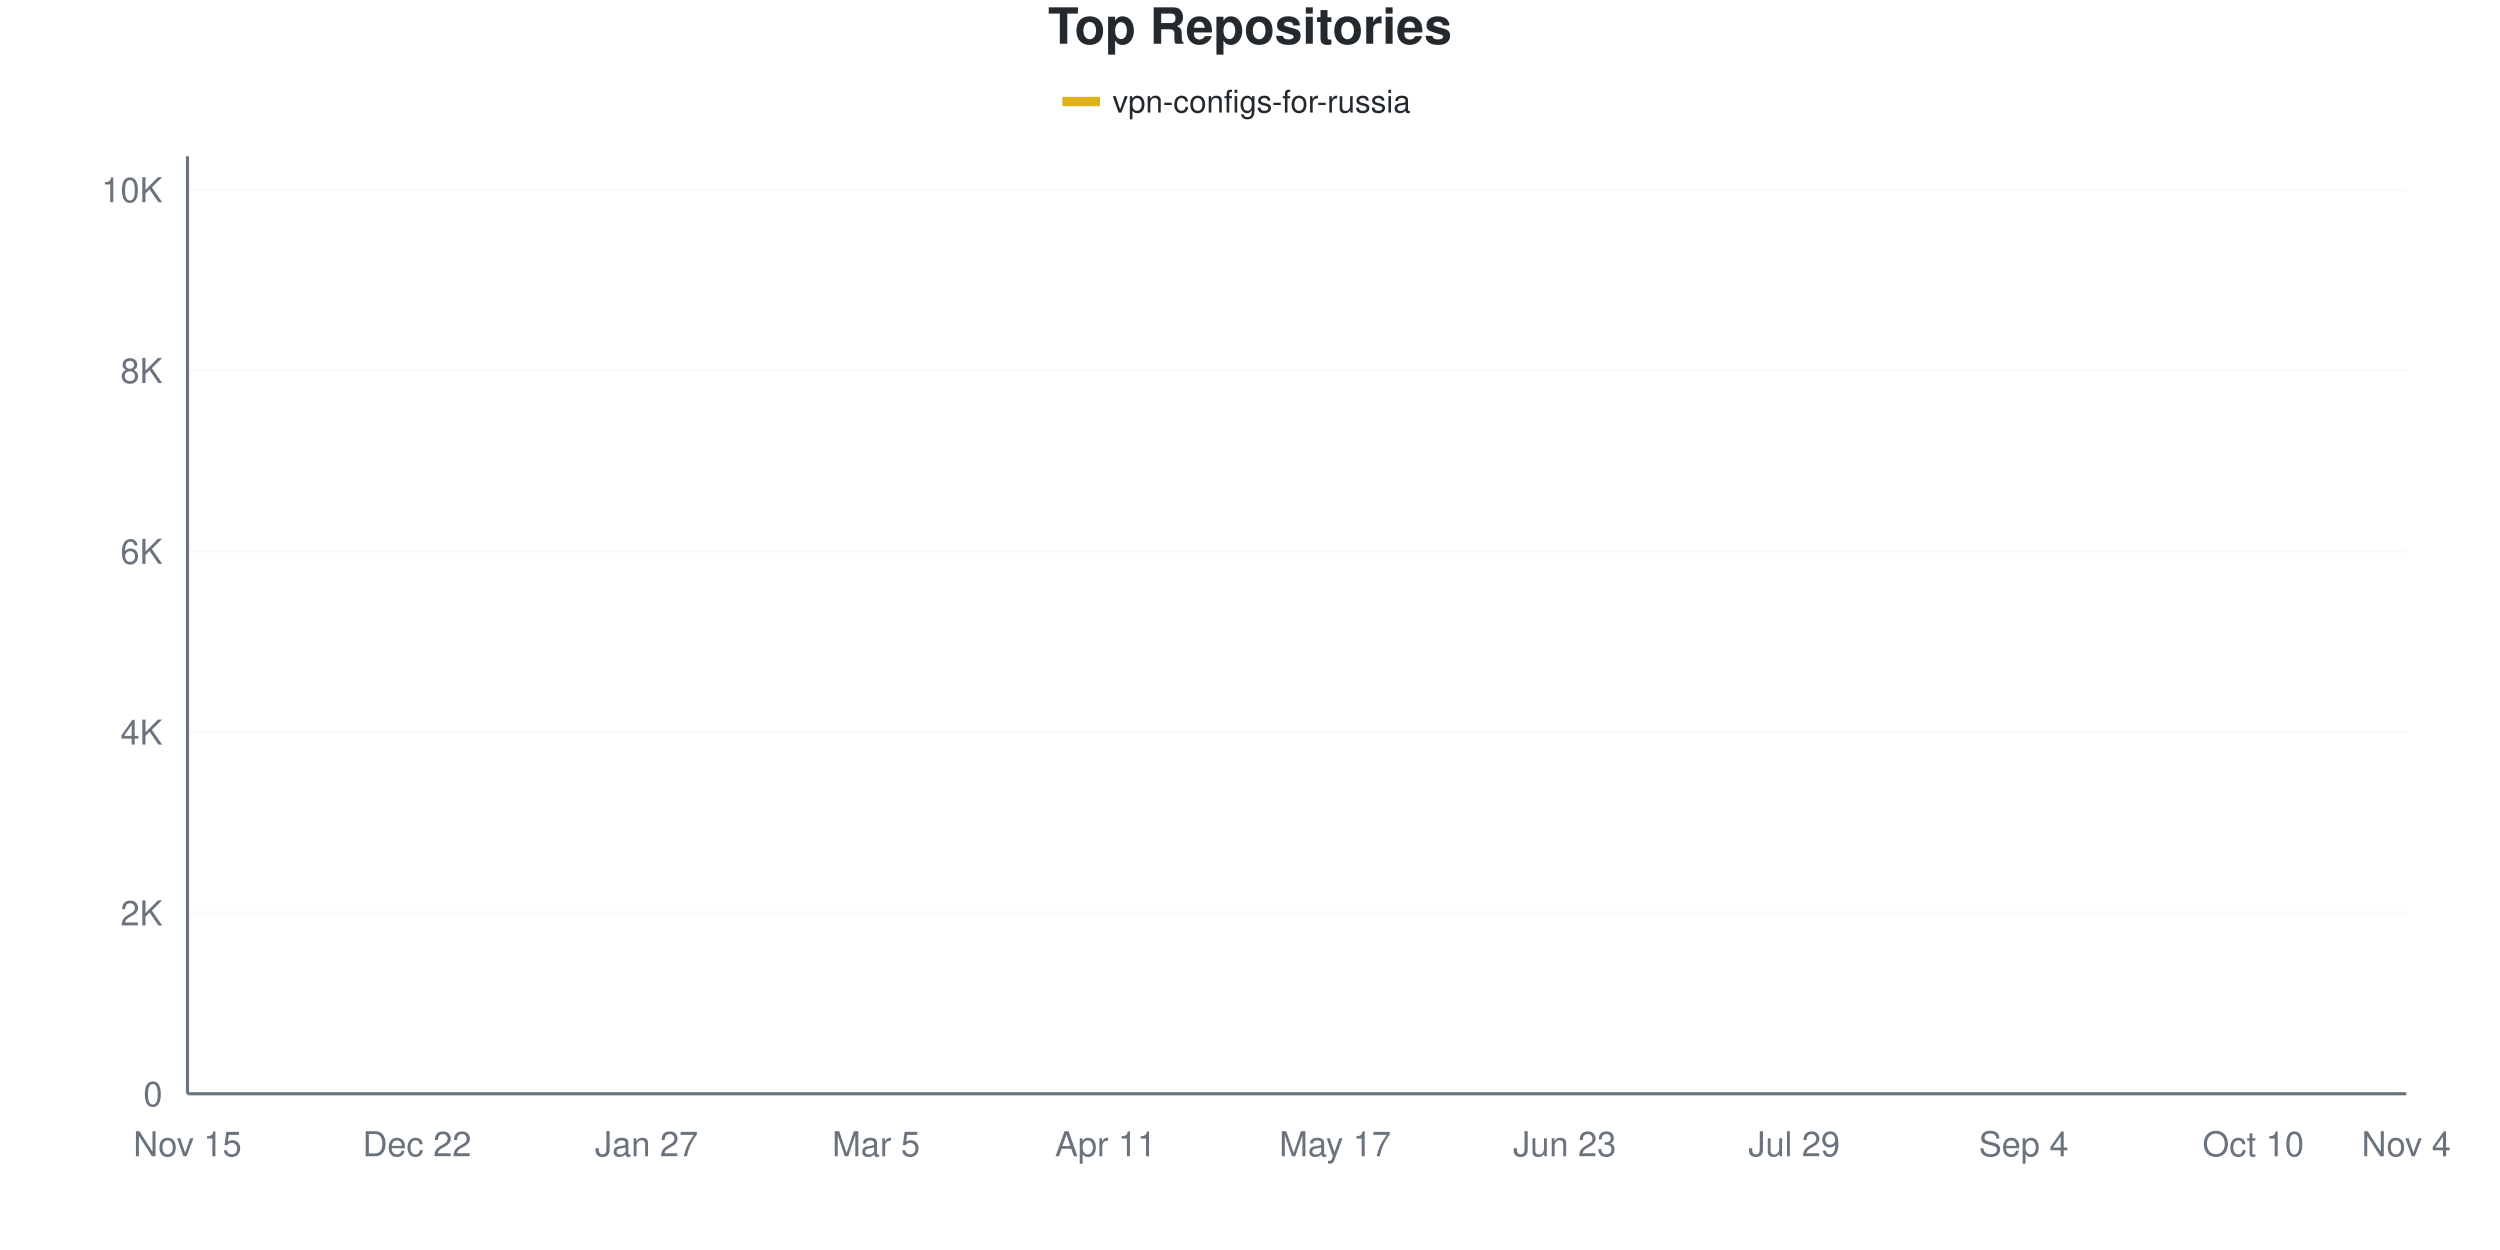
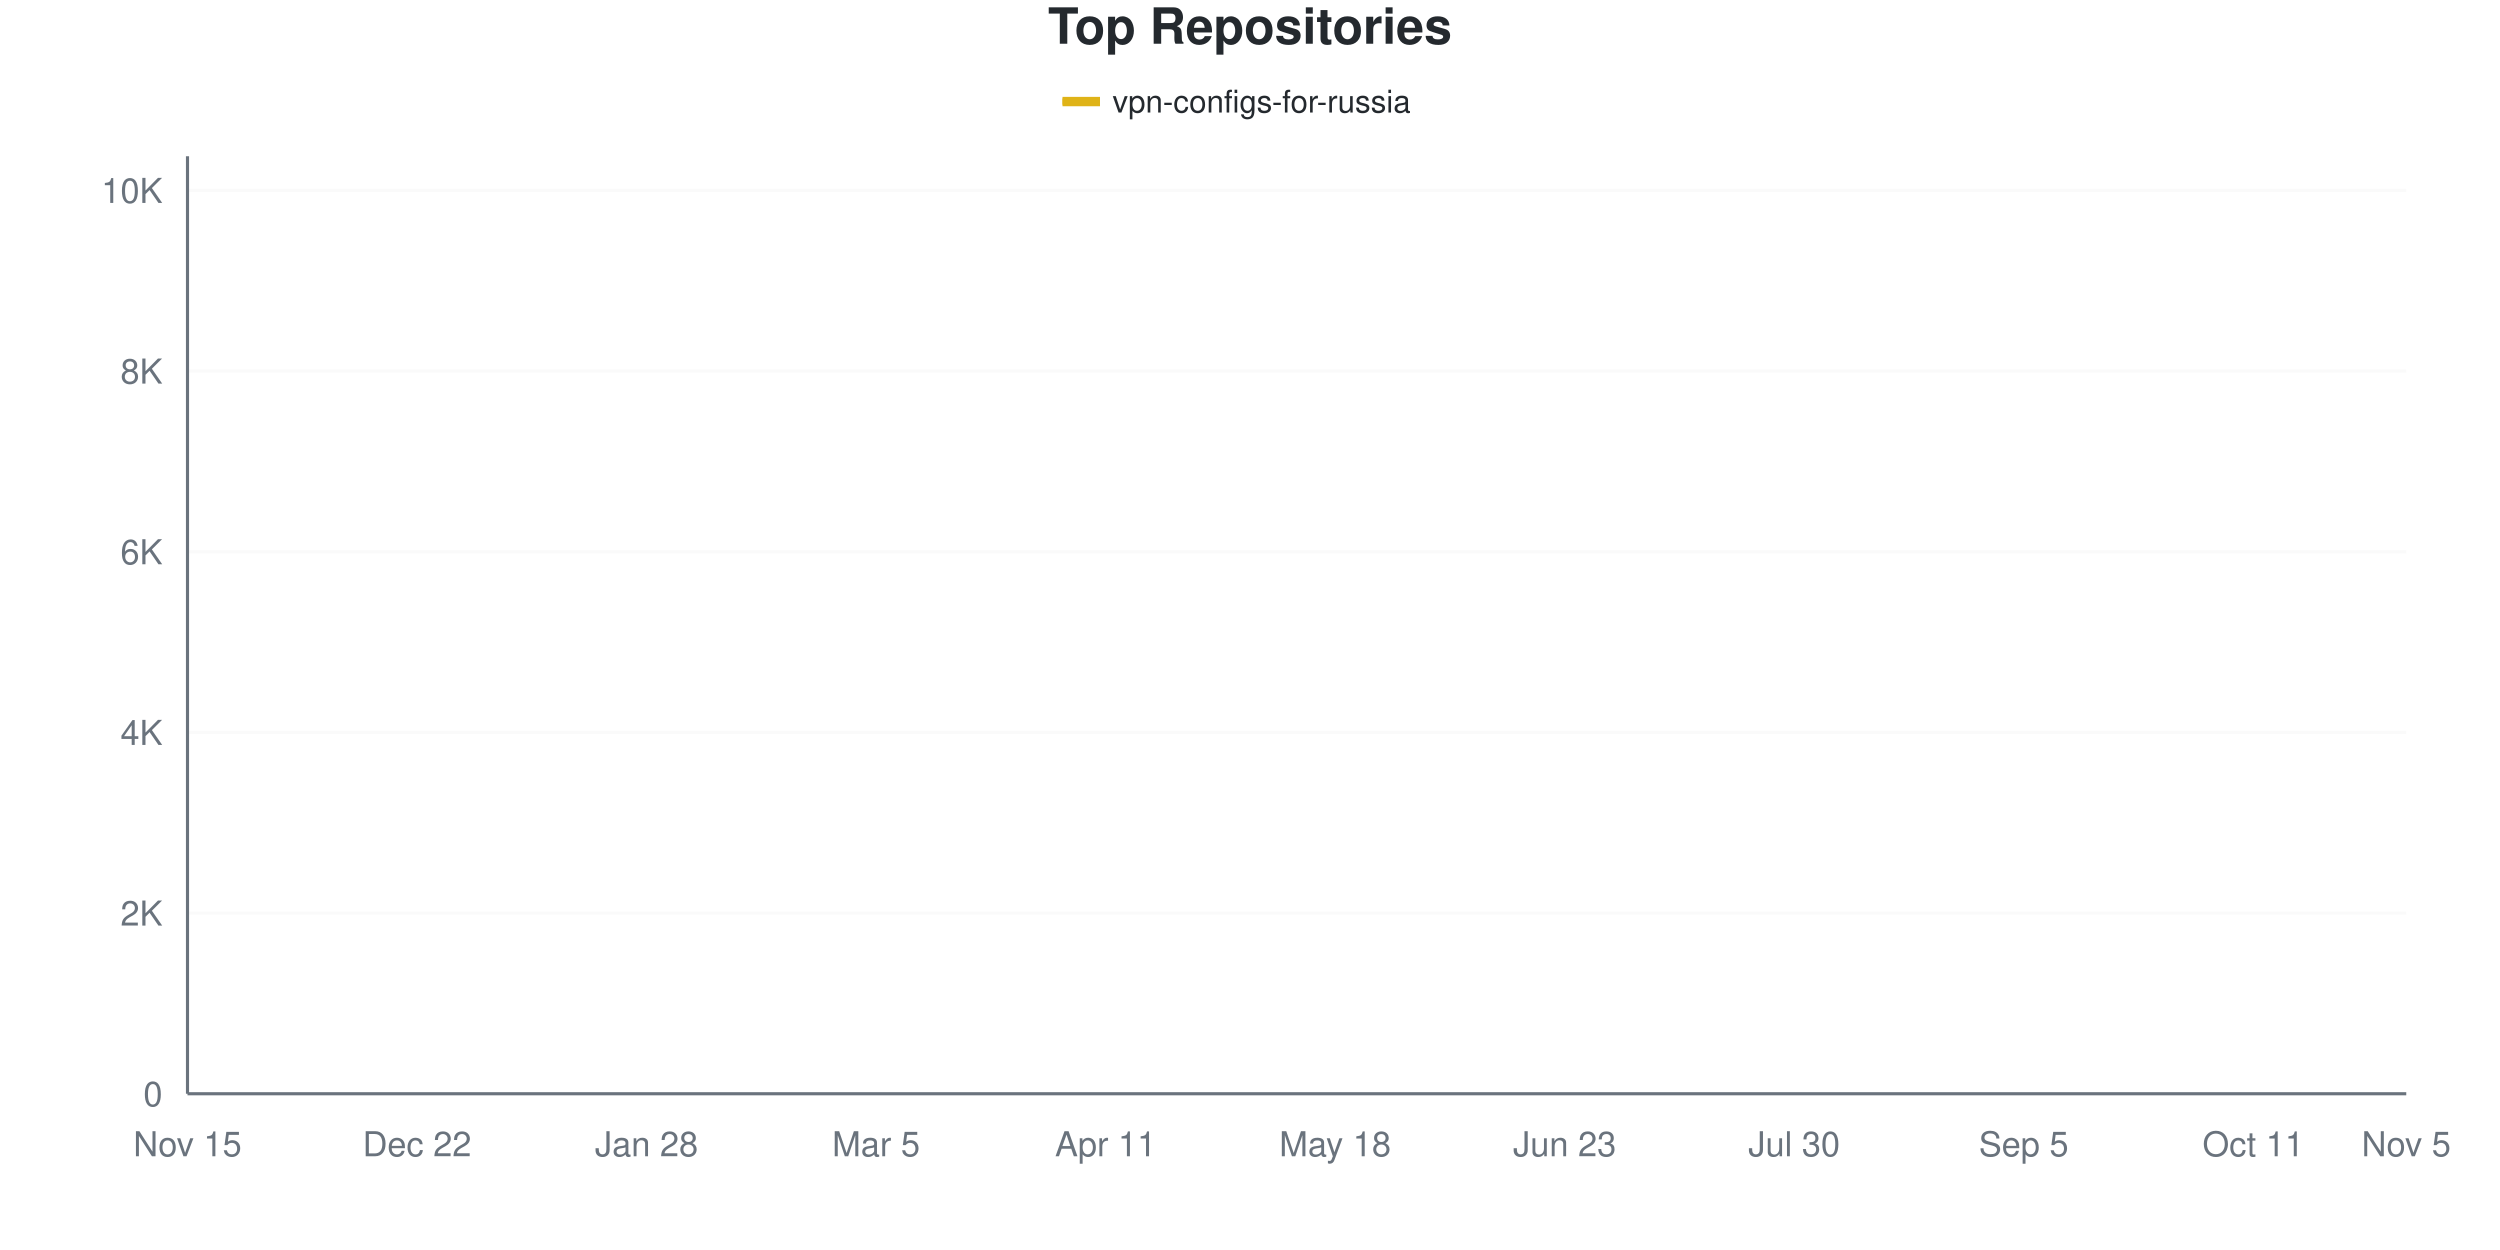
<svg xmlns="http://www.w3.org/2000/svg" viewBox="0 0 800 400" width="800" height="400">
  <style>
    @keyframes drawLine {
      to { stroke-dashoffset: 0; }
    }
    @keyframes fadeInPoint {
      from { opacity: 0; }
      to { opacity: 1; }
    }
    .data-line-0 {
      stroke-dasharray: 1171;
      stroke-dashoffset: 1171;
      animation: drawLine 2s ease-out forwards;
    }
    .data-point {
      opacity: 0;
      animation: fadeInPoint 0.5s ease-out forwards;
    }
    .chart-bg { fill: #fff; }
    .chart-text { fill: #24292e; }
    .chart-muted { fill: #6a737d; }
    .chart-grid { stroke: #eee; }
    .chart-axis { stroke: #6a737d; }
    @media (prefers-color-scheme: dark) {
      .chart-bg { fill: #0d1117; }
      .chart-text { fill: #e6edf3; }
      .chart-muted { fill: #8b949e; }
      .chart-grid { stroke: #21262d; }
      .chart-axis { stroke: #8b949e; }
    }
  </style>
  <rect width="800" height="400" class="chart-bg" />
  <text x="400" y="14" text-anchor="middle" class="chart-text" font-size="16" font-weight="bold" font-family="-apple-system, BlinkMacSystemFont, 'Segoe UI', Helvetica, Arial, sans-serif">Top Repositories</text>
  <g class="legend">
    <rect x="340" y="31" width="12" height="3" fill="#dfb317" />
    <line x1="340" y1="32.5" x2="352" y2="32.5" stroke="#dfb317" stroke-width="2" />
    <text x="356" y="36" class="chart-text" font-size="10" font-family="-apple-system, BlinkMacSystemFont, 'Segoe UI', Helvetica, Arial, sans-serif">vpn-configs-for-russia</text>
  </g>
  <g class="grid">
    <line x1="60" y1="350" x2="770" y2="350" class="chart-grid" stroke-opacity="0.3" />
    <text x="52" y="354" text-anchor="end" class="chart-muted" font-size="11" font-family="-apple-system, BlinkMacSystemFont, 'Segoe UI', Helvetica, Arial, sans-serif">0</text>
-     <line x1="60" y1="292.141" x2="770" y2="292.141" class="chart-grid" stroke-opacity="0.3" />
-     <text x="52" y="296.141" text-anchor="end" class="chart-muted" font-size="11" font-family="-apple-system, BlinkMacSystemFont, 'Segoe UI', Helvetica, Arial, sans-serif">2K</text>
-     <line x1="60" y1="234.282" x2="770" y2="234.282" class="chart-grid" stroke-opacity="0.3" />
-     <text x="52" y="238.282" text-anchor="end" class="chart-muted" font-size="11" font-family="-apple-system, BlinkMacSystemFont, 'Segoe UI', Helvetica, Arial, sans-serif">4K</text>
-     <line x1="60" y1="176.422" x2="770" y2="176.422" class="chart-grid" stroke-opacity="0.3" />
-     <text x="52" y="180.422" text-anchor="end" class="chart-muted" font-size="11" font-family="-apple-system, BlinkMacSystemFont, 'Segoe UI', Helvetica, Arial, sans-serif">6K</text>
-     <line x1="60" y1="118.563" x2="770" y2="118.563" class="chart-grid" stroke-opacity="0.3" />
-     <text x="52" y="122.563" text-anchor="end" class="chart-muted" font-size="11" font-family="-apple-system, BlinkMacSystemFont, 'Segoe UI', Helvetica, Arial, sans-serif">8K</text>
-     <line x1="60" y1="60.704" x2="770" y2="60.704" class="chart-grid" stroke-opacity="0.3" />
-     <text x="52" y="64.704" text-anchor="end" class="chart-muted" font-size="11" font-family="-apple-system, BlinkMacSystemFont, 'Segoe UI', Helvetica, Arial, sans-serif">10K</text>
+     <line x1="60" y1="292.185" x2="770" y2="292.185" class="chart-grid" stroke-opacity="0.3" />
+     <text x="52" y="296.185" text-anchor="end" class="chart-muted" font-size="11" font-family="-apple-system, BlinkMacSystemFont, 'Segoe UI', Helvetica, Arial, sans-serif">2K</text>
+     <line x1="60" y1="234.371" x2="770" y2="234.371" class="chart-grid" stroke-opacity="0.3" />
+     <text x="52" y="238.371" text-anchor="end" class="chart-muted" font-size="11" font-family="-apple-system, BlinkMacSystemFont, 'Segoe UI', Helvetica, Arial, sans-serif">4K</text>
+     <line x1="60" y1="176.556" x2="770" y2="176.556" class="chart-grid" stroke-opacity="0.3" />
+     <text x="52" y="180.556" text-anchor="end" class="chart-muted" font-size="11" font-family="-apple-system, BlinkMacSystemFont, 'Segoe UI', Helvetica, Arial, sans-serif">6K</text>
+     <line x1="60" y1="118.742" x2="770" y2="118.742" class="chart-grid" stroke-opacity="0.3" />
+     <text x="52" y="122.742" text-anchor="end" class="chart-muted" font-size="11" font-family="-apple-system, BlinkMacSystemFont, 'Segoe UI', Helvetica, Arial, sans-serif">8K</text>
+     <line x1="60" y1="60.927" x2="770" y2="60.927" class="chart-grid" stroke-opacity="0.3" />
+     <text x="52" y="64.927" text-anchor="end" class="chart-muted" font-size="11" font-family="-apple-system, BlinkMacSystemFont, 'Segoe UI', Helvetica, Arial, sans-serif">10K</text>
  </g>
  <g class="milestones">
    
  </g>
  <g class="x-axis">
    <text x="60" y="370" text-anchor="middle" class="chart-muted" font-size="11" font-family="-apple-system, BlinkMacSystemFont, 'Segoe UI', Helvetica, Arial, sans-serif">Nov 15</text>
    <text x="133.448" y="370" text-anchor="middle" class="chart-muted" font-size="11" font-family="-apple-system, BlinkMacSystemFont, 'Segoe UI', Helvetica, Arial, sans-serif">Dec 22</text>
-     <text x="206.897" y="370" text-anchor="middle" class="chart-muted" font-size="11" font-family="-apple-system, BlinkMacSystemFont, 'Segoe UI', Helvetica, Arial, sans-serif">Jan 27</text>
+     <text x="206.897" y="370" text-anchor="middle" class="chart-muted" font-size="11" font-family="-apple-system, BlinkMacSystemFont, 'Segoe UI', Helvetica, Arial, sans-serif">Jan 28</text>
    <text x="280.345" y="370" text-anchor="middle" class="chart-muted" font-size="11" font-family="-apple-system, BlinkMacSystemFont, 'Segoe UI', Helvetica, Arial, sans-serif">Mar 5</text>
    <text x="353.793" y="370" text-anchor="middle" class="chart-muted" font-size="11" font-family="-apple-system, BlinkMacSystemFont, 'Segoe UI', Helvetica, Arial, sans-serif">Apr 11</text>
-     <text x="427.241" y="370" text-anchor="middle" class="chart-muted" font-size="11" font-family="-apple-system, BlinkMacSystemFont, 'Segoe UI', Helvetica, Arial, sans-serif">May 17</text>
+     <text x="427.241" y="370" text-anchor="middle" class="chart-muted" font-size="11" font-family="-apple-system, BlinkMacSystemFont, 'Segoe UI', Helvetica, Arial, sans-serif">May 18</text>
    <text x="500.69" y="370" text-anchor="middle" class="chart-muted" font-size="11" font-family="-apple-system, BlinkMacSystemFont, 'Segoe UI', Helvetica, Arial, sans-serif">Jun 23</text>
-     <text x="574.138" y="370" text-anchor="middle" class="chart-muted" font-size="11" font-family="-apple-system, BlinkMacSystemFont, 'Segoe UI', Helvetica, Arial, sans-serif">Jul 29</text>
-     <text x="647.586" y="370" text-anchor="middle" class="chart-muted" font-size="11" font-family="-apple-system, BlinkMacSystemFont, 'Segoe UI', Helvetica, Arial, sans-serif">Sep 4</text>
-     <text x="721.034" y="370" text-anchor="middle" class="chart-muted" font-size="11" font-family="-apple-system, BlinkMacSystemFont, 'Segoe UI', Helvetica, Arial, sans-serif">Oct 10</text>
-     <text x="770" y="370" text-anchor="middle" class="chart-muted" font-size="11" font-family="-apple-system, BlinkMacSystemFont, 'Segoe UI', Helvetica, Arial, sans-serif">Nov 4</text>
+     <text x="574.138" y="370" text-anchor="middle" class="chart-muted" font-size="11" font-family="-apple-system, BlinkMacSystemFont, 'Segoe UI', Helvetica, Arial, sans-serif">Jul 30</text>
+     <text x="647.586" y="370" text-anchor="middle" class="chart-muted" font-size="11" font-family="-apple-system, BlinkMacSystemFont, 'Segoe UI', Helvetica, Arial, sans-serif">Sep 5</text>
+     <text x="721.034" y="370" text-anchor="middle" class="chart-muted" font-size="11" font-family="-apple-system, BlinkMacSystemFont, 'Segoe UI', Helvetica, Arial, sans-serif">Oct 11</text>
+     <text x="770" y="370" text-anchor="middle" class="chart-muted" font-size="11" font-family="-apple-system, BlinkMacSystemFont, 'Segoe UI', Helvetica, Arial, sans-serif">Nov 5</text>
  </g>
  <line x1="60" y1="50" x2="60" y2="350" class="chart-axis" stroke-width="1" />
  <line x1="60" y1="350" x2="770" y2="350" class="chart-axis" stroke-width="1" />
-   <path d="M60,349.971 C68.161,349.479 76.322,349.185 84.483,348.496 C92.644,347.806 100.805,346.774 108.966,345.834 C117.126,344.894 125.287,343.717 133.448,342.854 C141.609,341.991 149.77,341.823 157.931,340.656 C166.092,339.489 174.253,337.551 182.414,335.853 C190.575,334.156 198.736,332.175 206.897,330.473 C215.057,328.77 223.218,327.869 231.379,325.641 C239.54,323.414 247.701,319.855 255.862,317.107 C264.023,314.359 272.184,313.206 280.345,309.151 C288.506,305.096 296.667,299.489 304.828,292.777 C312.989,286.066 321.149,276.22 329.31,268.881 C337.471,261.543 345.632,254.147 353.793,248.746 C361.954,243.346 370.115,240.569 378.276,236.48 C386.437,232.392 394.598,228.038 402.759,224.214 C410.92,220.391 419.08,220.767 427.241,213.539 C435.402,206.311 443.563,188.539 451.724,180.849 C459.885,173.158 468.046,172.618 476.207,167.396 C484.368,162.175 492.529,153.833 500.69,149.518 C508.851,145.203 517.011,144.007 525.172,141.504 C533.333,139.002 541.494,136.519 549.655,134.503 C557.816,132.488 565.977,131.548 574.138,129.412 C582.299,127.276 590.46,123.997 598.621,121.688 C606.782,119.378 614.943,117.517 623.103,115.554 C631.264,113.592 639.425,112.054 647.586,109.913 C655.747,107.772 663.908,105.492 672.069,102.71 C680.23,99.928 688.391,95.82 696.552,93.221 C704.713,90.622 712.874,89.036 721.034,87.117 C729.195,85.198 737.356,83.346 745.517,81.707 C753.678,80.068 761.839,78.756 770,77.281" fill="none" stroke="#dfb317" stroke-width="2.5" class="data-line-0" />
+   <path d="M60,349.971 C68.161,349.48 76.322,349.186 84.483,348.497 C92.644,347.808 100.805,346.777 108.966,345.837 C117.126,344.898 125.287,343.732 133.448,342.86 C141.609,341.988 149.77,341.8 157.931,340.605 C166.092,339.41 174.253,337.382 182.414,335.691 C190.575,334 198.736,332.14 206.897,330.459 C215.057,328.777 223.218,327.881 231.379,325.602 C239.54,323.323 247.701,319.565 255.862,316.786 C264.023,314.006 272.184,313.066 280.345,308.923 C288.506,304.779 296.667,298.641 304.828,291.925 C312.989,285.209 321.149,275.877 329.31,268.626 C337.471,261.375 345.632,253.888 353.793,248.42 C361.954,242.951 370.115,239.95 378.276,235.816 C386.437,231.682 394.598,227.39 402.759,223.617 C410.92,219.845 419.08,220.303 427.241,213.182 C435.402,206.061 443.563,188.562 451.724,180.892 C459.885,173.222 468.046,172.466 476.207,167.161 C484.368,161.857 492.529,153.392 500.69,149.065 C508.851,144.739 517.011,143.65 525.172,141.203 C533.333,138.755 541.494,136.361 549.655,134.38 C557.816,132.4 565.977,131.47 574.138,129.322 C582.299,127.173 590.46,123.771 598.621,121.488 C606.782,119.204 614.943,117.778 623.103,115.62 C631.264,113.461 639.425,110.874 647.586,108.537 C655.747,106.201 663.908,104.201 672.069,101.6 C680.23,98.998 688.391,95.399 696.552,92.927 C704.713,90.456 712.874,88.63 721.034,86.77 C729.195,84.91 737.356,83.349 745.517,81.769 C753.678,80.189 761.839,78.782 770,77.288" fill="none" stroke="#dfb317" stroke-width="2.5" class="data-line-0" />
  <g class="points">
    <circle cx="60" cy="349.971" r="4" fill="#dfb317" class="data-point" style="animation-delay: 1.50s" />
-     <circle cx="84.483" cy="348.496" r="4" fill="#dfb317" class="data-point" style="animation-delay: 1.55s" />
-     <circle cx="108.966" cy="345.834" r="4" fill="#dfb317" class="data-point" style="animation-delay: 1.60s" />
-     <circle cx="133.448" cy="342.854" r="4" fill="#dfb317" class="data-point" style="animation-delay: 1.65s" />
-     <circle cx="157.931" cy="340.656" r="4" fill="#dfb317" class="data-point" style="animation-delay: 1.70s" />
-     <circle cx="182.414" cy="335.853" r="4" fill="#dfb317" class="data-point" style="animation-delay: 1.75s" />
-     <circle cx="206.897" cy="330.473" r="4" fill="#dfb317" class="data-point" style="animation-delay: 1.80s" />
-     <circle cx="231.379" cy="325.641" r="4" fill="#dfb317" class="data-point" style="animation-delay: 1.85s" />
-     <circle cx="255.862" cy="317.107" r="4" fill="#dfb317" class="data-point" style="animation-delay: 1.90s" />
-     <circle cx="280.345" cy="309.151" r="4" fill="#dfb317" class="data-point" style="animation-delay: 1.95s" />
-     <circle cx="304.828" cy="292.777" r="4" fill="#dfb317" class="data-point" style="animation-delay: 2.00s" />
-     <circle cx="329.31" cy="268.881" r="4" fill="#dfb317" class="data-point" style="animation-delay: 2.05s" />
-     <circle cx="353.793" cy="248.746" r="4" fill="#dfb317" class="data-point" style="animation-delay: 2.10s" />
-     <circle cx="378.276" cy="236.48" r="4" fill="#dfb317" class="data-point" style="animation-delay: 2.15s" />
-     <circle cx="402.759" cy="224.214" r="4" fill="#dfb317" class="data-point" style="animation-delay: 2.20s" />
-     <circle cx="427.241" cy="213.539" r="4" fill="#dfb317" class="data-point" style="animation-delay: 2.25s" />
-     <circle cx="451.724" cy="180.849" r="4" fill="#dfb317" class="data-point" style="animation-delay: 2.30s" />
-     <circle cx="476.207" cy="167.396" r="4" fill="#dfb317" class="data-point" style="animation-delay: 2.35s" />
-     <circle cx="500.69" cy="149.518" r="4" fill="#dfb317" class="data-point" style="animation-delay: 2.40s" />
-     <circle cx="525.172" cy="141.504" r="4" fill="#dfb317" class="data-point" style="animation-delay: 2.45s" />
-     <circle cx="549.655" cy="134.503" r="4" fill="#dfb317" class="data-point" style="animation-delay: 2.50s" />
-     <circle cx="574.138" cy="129.412" r="4" fill="#dfb317" class="data-point" style="animation-delay: 2.55s" />
-     <circle cx="598.621" cy="121.688" r="4" fill="#dfb317" class="data-point" style="animation-delay: 2.60s" />
-     <circle cx="623.103" cy="115.554" r="4" fill="#dfb317" class="data-point" style="animation-delay: 2.65s" />
-     <circle cx="647.586" cy="109.913" r="4" fill="#dfb317" class="data-point" style="animation-delay: 2.70s" />
-     <circle cx="672.069" cy="102.71" r="4" fill="#dfb317" class="data-point" style="animation-delay: 2.75s" />
-     <circle cx="696.552" cy="93.221" r="4" fill="#dfb317" class="data-point" style="animation-delay: 2.80s" />
-     <circle cx="721.034" cy="87.117" r="4" fill="#dfb317" class="data-point" style="animation-delay: 2.85s" />
-     <circle cx="745.517" cy="81.707" r="4" fill="#dfb317" class="data-point" style="animation-delay: 2.90s" />
-     <circle cx="770" cy="77.281" r="4" fill="#dfb317" class="data-point" style="animation-delay: 2.95s" />
+     <circle cx="84.483" cy="348.497" r="4" fill="#dfb317" class="data-point" style="animation-delay: 1.55s" />
+     <circle cx="108.966" cy="345.837" r="4" fill="#dfb317" class="data-point" style="animation-delay: 1.60s" />
+     <circle cx="133.448" cy="342.86" r="4" fill="#dfb317" class="data-point" style="animation-delay: 1.65s" />
+     <circle cx="157.931" cy="340.605" r="4" fill="#dfb317" class="data-point" style="animation-delay: 1.70s" />
+     <circle cx="182.414" cy="335.691" r="4" fill="#dfb317" class="data-point" style="animation-delay: 1.75s" />
+     <circle cx="206.897" cy="330.459" r="4" fill="#dfb317" class="data-point" style="animation-delay: 1.80s" />
+     <circle cx="231.379" cy="325.602" r="4" fill="#dfb317" class="data-point" style="animation-delay: 1.85s" />
+     <circle cx="255.862" cy="316.786" r="4" fill="#dfb317" class="data-point" style="animation-delay: 1.90s" />
+     <circle cx="280.345" cy="308.923" r="4" fill="#dfb317" class="data-point" style="animation-delay: 1.95s" />
+     <circle cx="304.828" cy="291.925" r="4" fill="#dfb317" class="data-point" style="animation-delay: 2.00s" />
+     <circle cx="329.31" cy="268.626" r="4" fill="#dfb317" class="data-point" style="animation-delay: 2.05s" />
+     <circle cx="353.793" cy="248.42" r="4" fill="#dfb317" class="data-point" style="animation-delay: 2.10s" />
+     <circle cx="378.276" cy="235.816" r="4" fill="#dfb317" class="data-point" style="animation-delay: 2.15s" />
+     <circle cx="402.759" cy="223.617" r="4" fill="#dfb317" class="data-point" style="animation-delay: 2.20s" />
+     <circle cx="427.241" cy="213.182" r="4" fill="#dfb317" class="data-point" style="animation-delay: 2.25s" />
+     <circle cx="451.724" cy="180.892" r="4" fill="#dfb317" class="data-point" style="animation-delay: 2.30s" />
+     <circle cx="476.207" cy="167.161" r="4" fill="#dfb317" class="data-point" style="animation-delay: 2.35s" />
+     <circle cx="500.69" cy="149.065" r="4" fill="#dfb317" class="data-point" style="animation-delay: 2.40s" />
+     <circle cx="525.172" cy="141.203" r="4" fill="#dfb317" class="data-point" style="animation-delay: 2.45s" />
+     <circle cx="549.655" cy="134.38" r="4" fill="#dfb317" class="data-point" style="animation-delay: 2.50s" />
+     <circle cx="574.138" cy="129.322" r="4" fill="#dfb317" class="data-point" style="animation-delay: 2.55s" />
+     <circle cx="598.621" cy="121.488" r="4" fill="#dfb317" class="data-point" style="animation-delay: 2.60s" />
+     <circle cx="623.103" cy="115.62" r="4" fill="#dfb317" class="data-point" style="animation-delay: 2.65s" />
+     <circle cx="647.586" cy="108.537" r="4" fill="#dfb317" class="data-point" style="animation-delay: 2.70s" />
+     <circle cx="672.069" cy="101.6" r="4" fill="#dfb317" class="data-point" style="animation-delay: 2.75s" />
+     <circle cx="696.552" cy="92.927" r="4" fill="#dfb317" class="data-point" style="animation-delay: 2.80s" />
+     <circle cx="721.034" cy="86.77" r="4" fill="#dfb317" class="data-point" style="animation-delay: 2.85s" />
+     <circle cx="745.517" cy="81.769" r="4" fill="#dfb317" class="data-point" style="animation-delay: 2.90s" />
+     <circle cx="770" cy="77.288" r="4" fill="#dfb317" class="data-point" style="animation-delay: 2.95s" />
  </g>
</svg>
